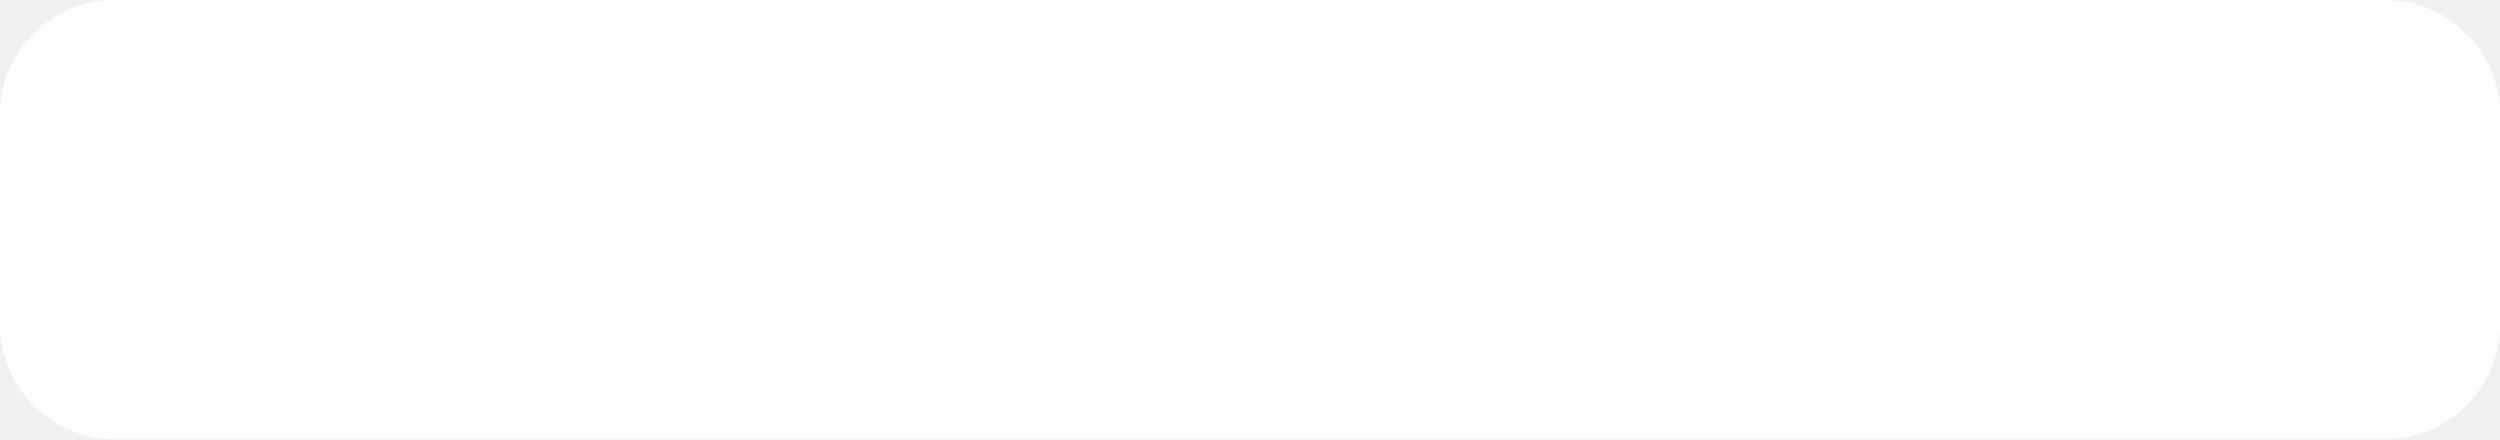
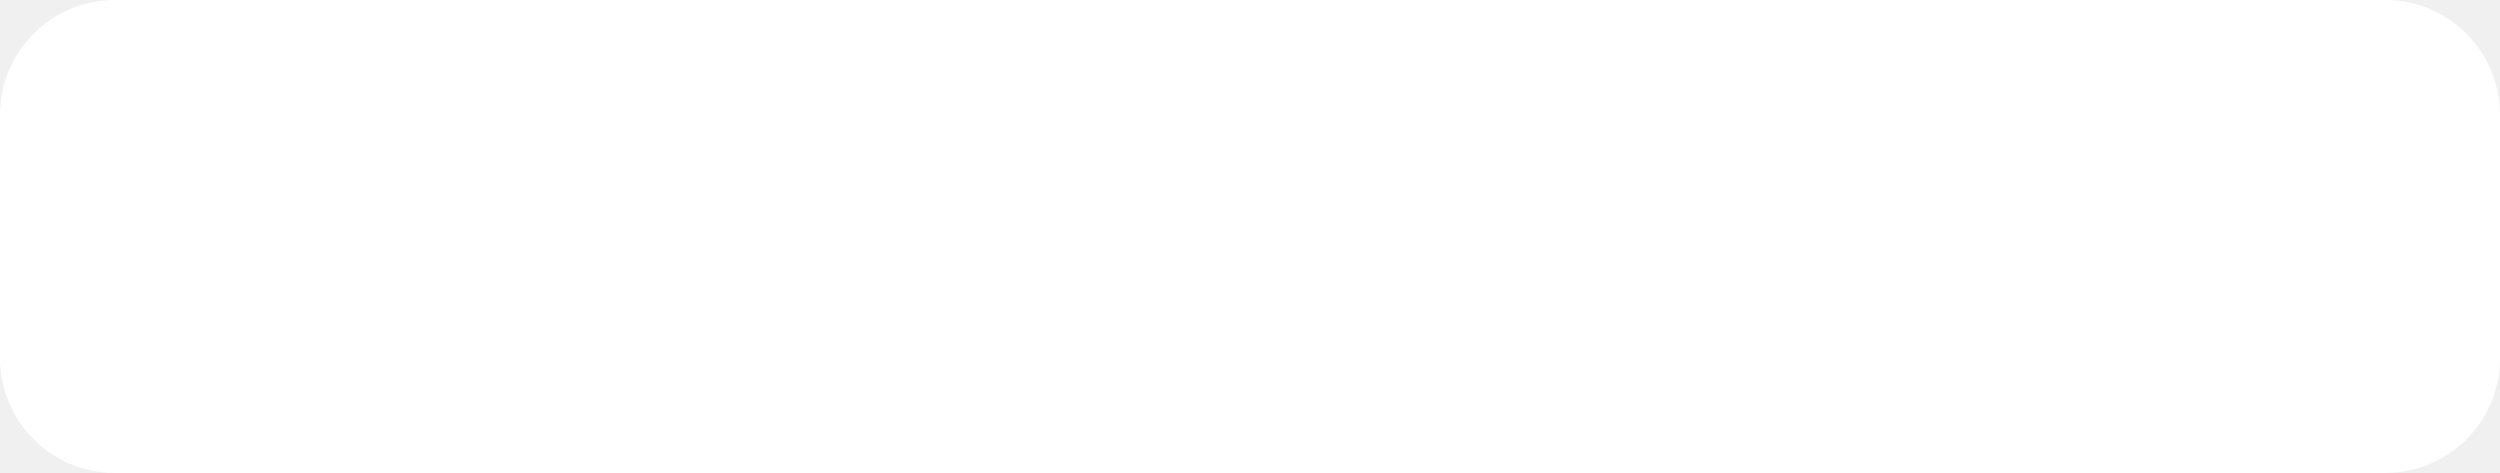
- <svg xmlns="http://www.w3.org/2000/svg" width="370" height="65" viewBox="0 0 370 65" fill="none">
-   <rect width="370" height="65" rx="17" fill="white" />
+ <svg xmlns="http://www.w3.org/2000/svg" width="370" height="70" viewBox="0 0 370 70" fill="none">
+   <rect width="370" height="70" rx="17" fill="white" />
</svg>
